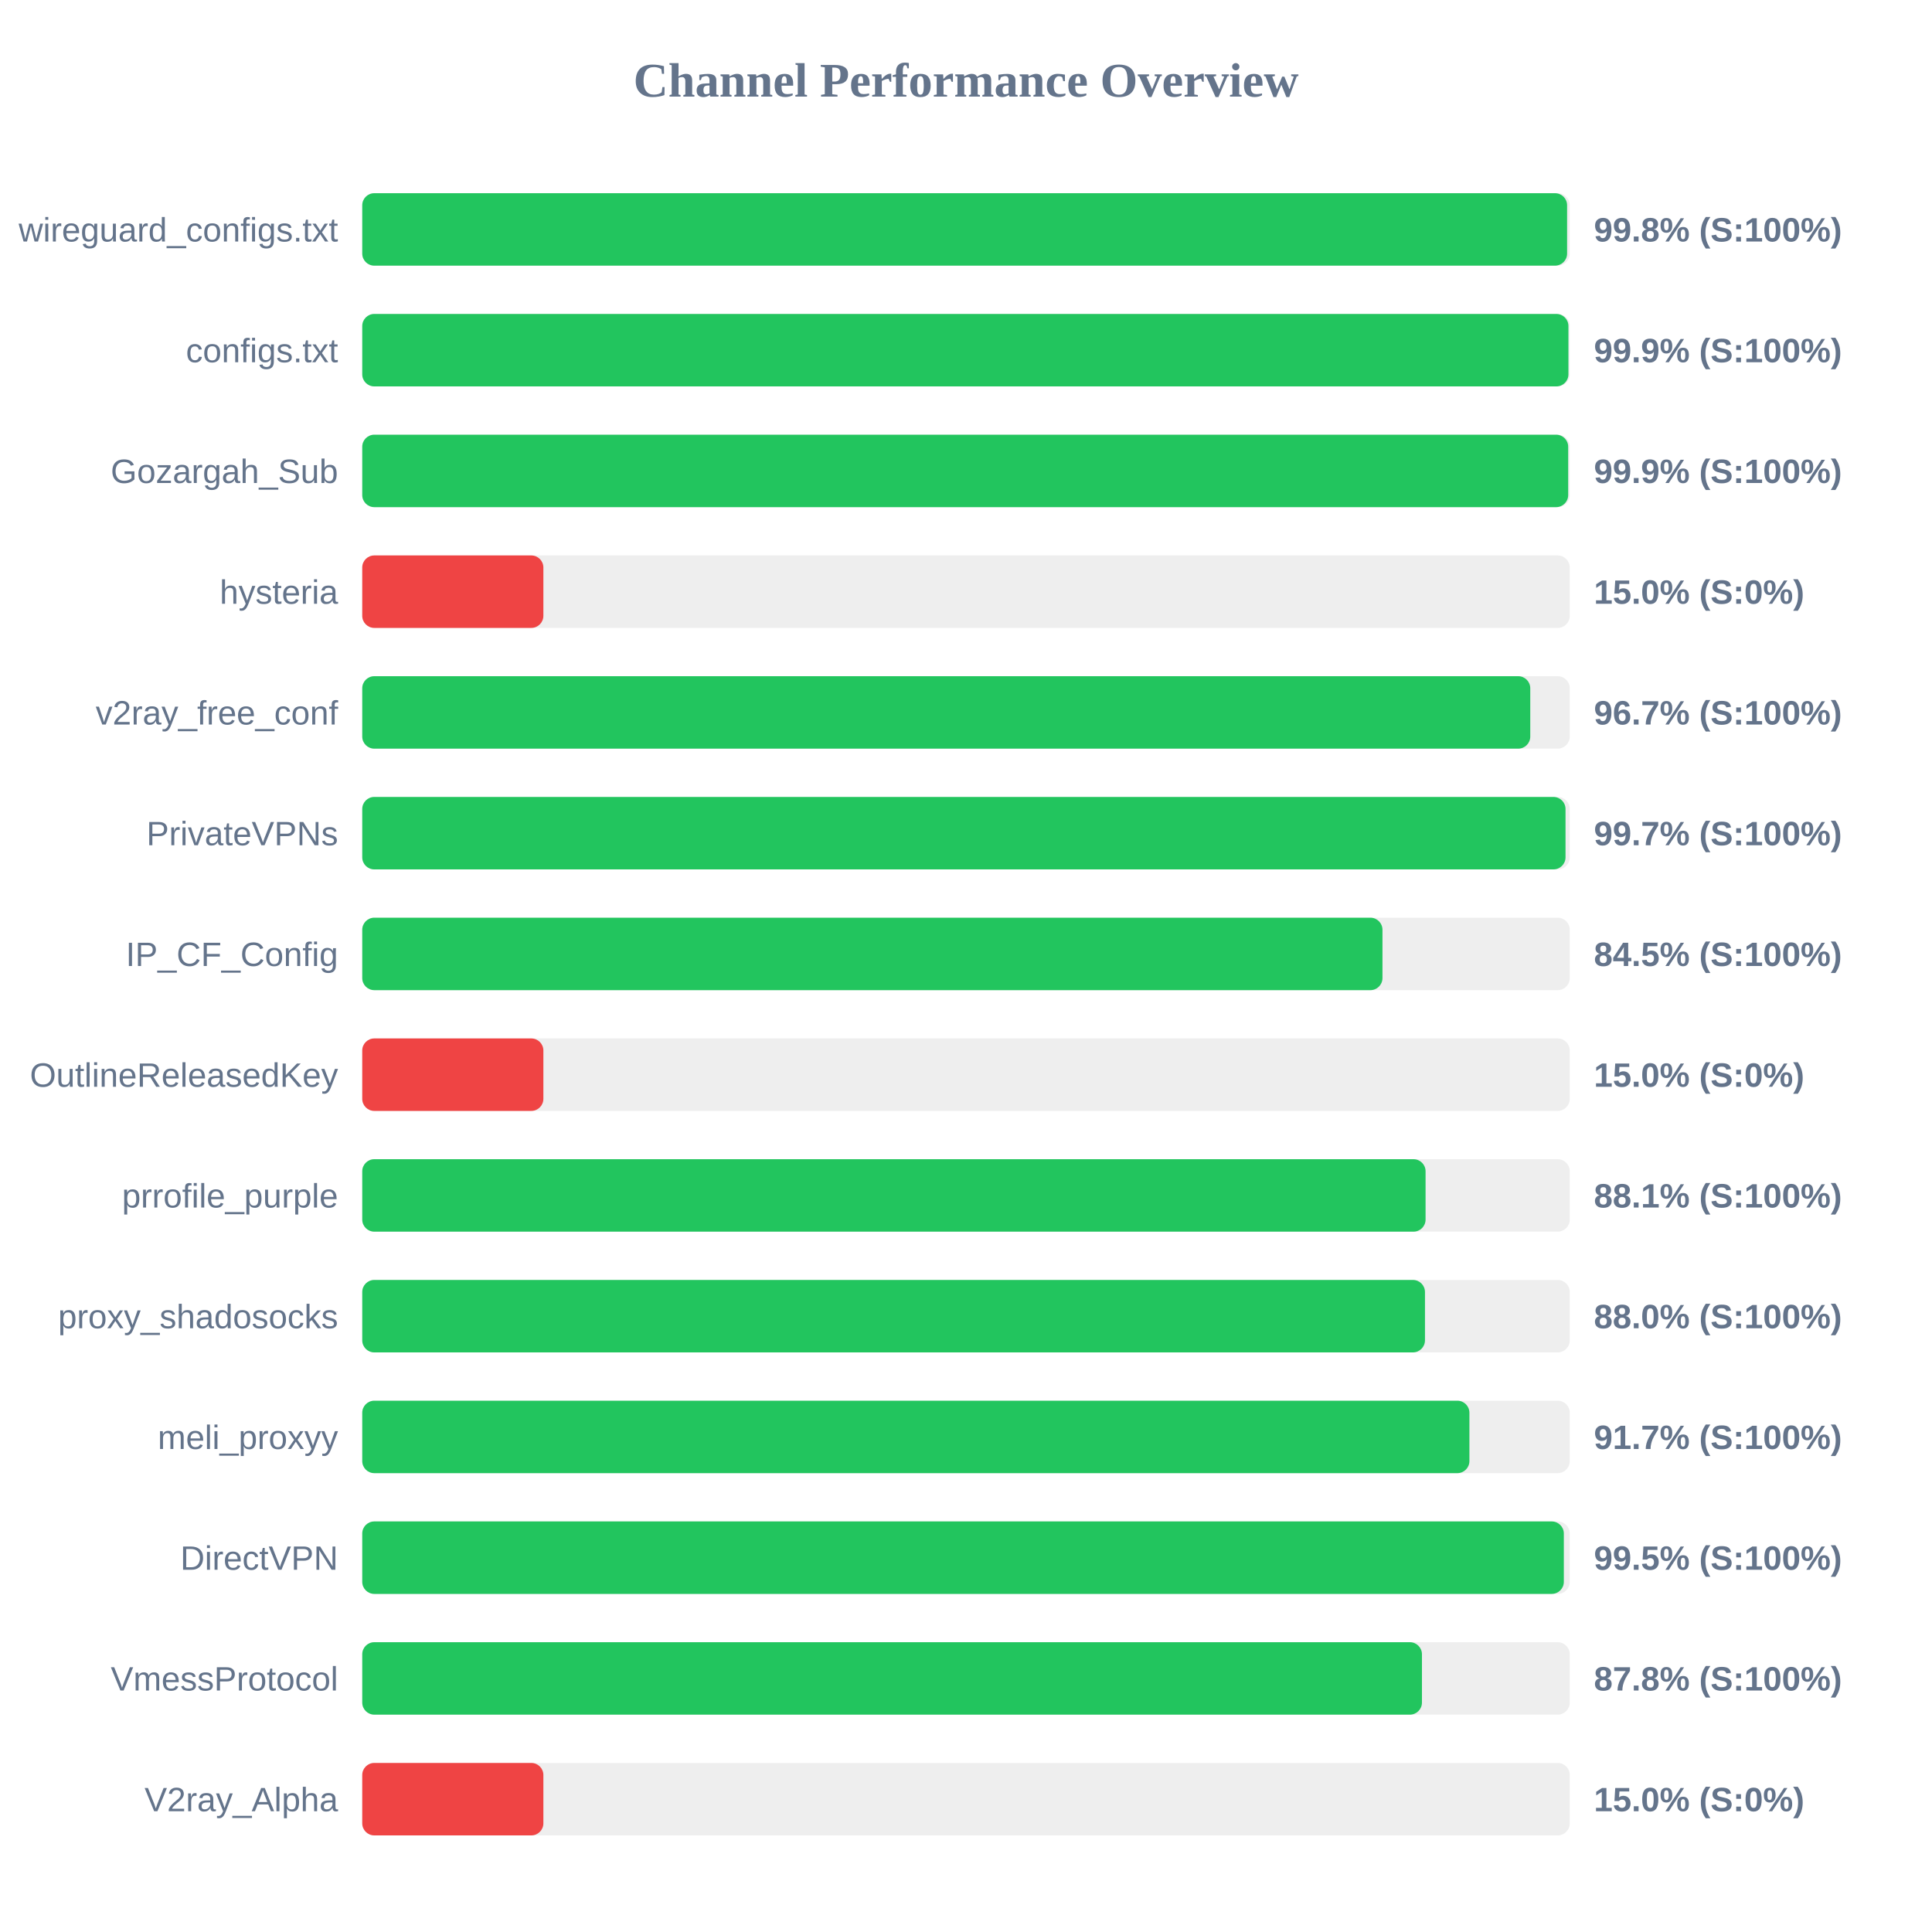
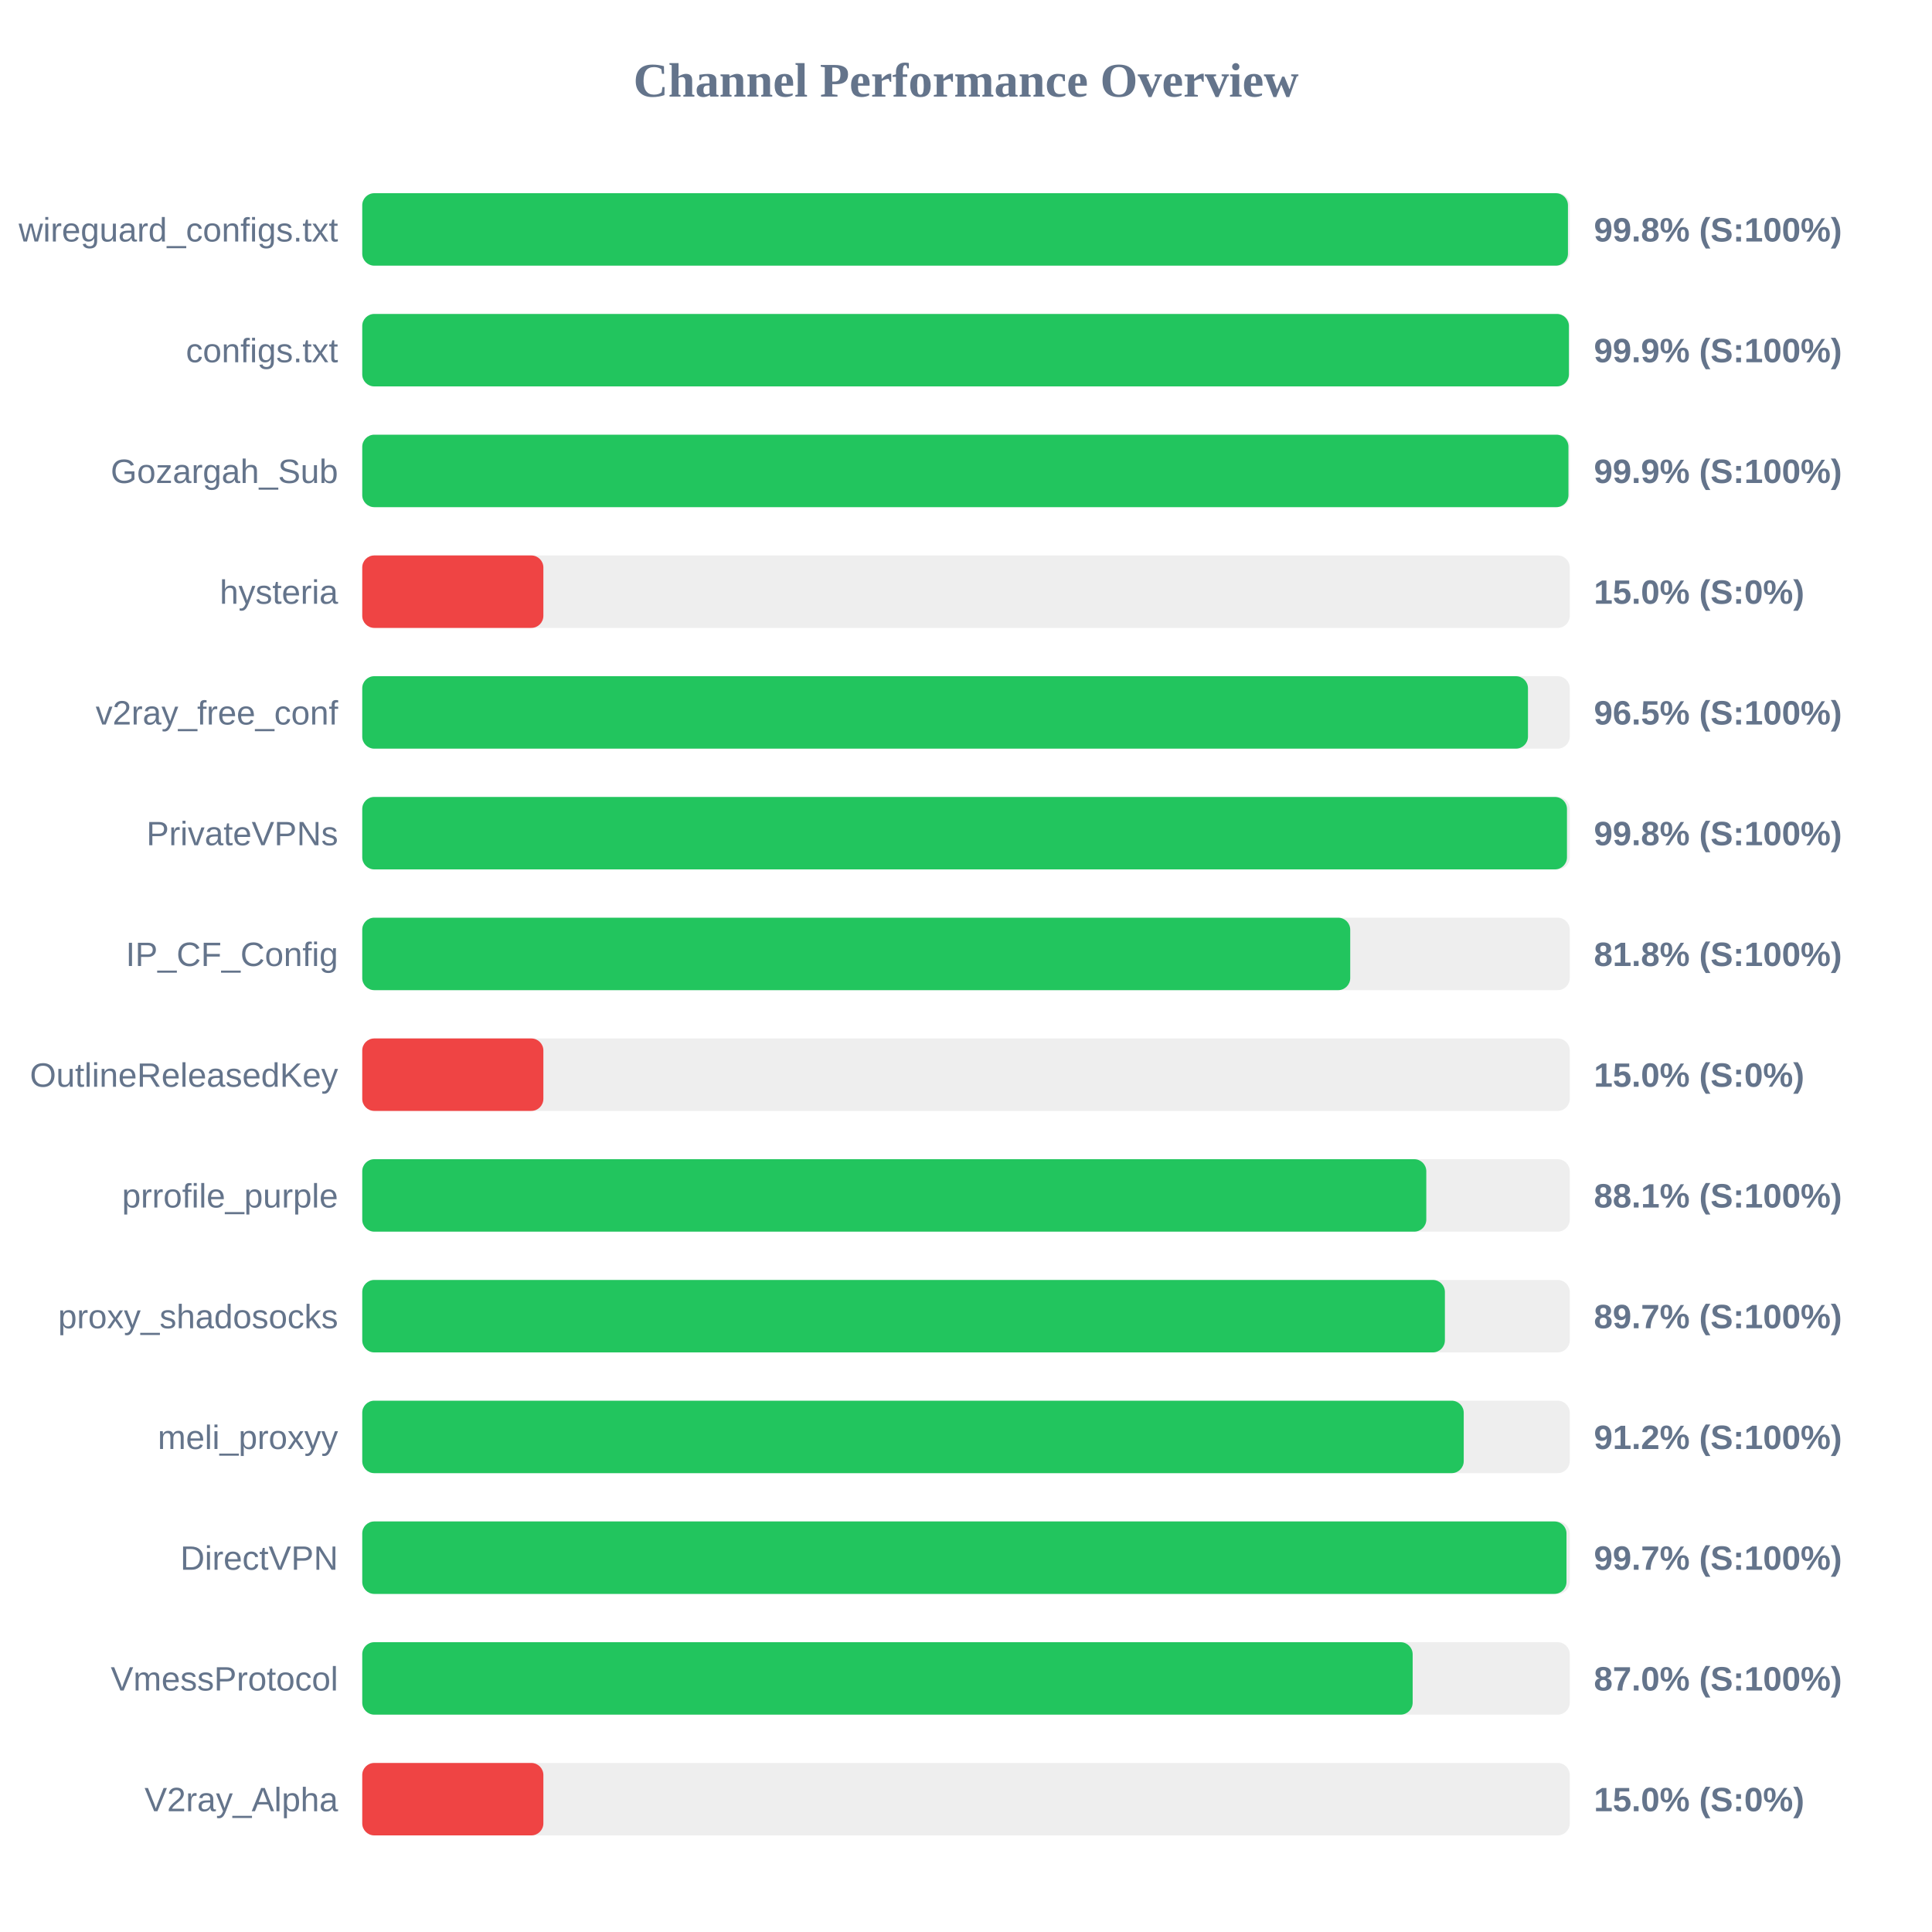
<svg xmlns="http://www.w3.org/2000/svg" width="800" height="800" version="1.1">
  <style>
        .row { font: 14px Arial; fill: #64748b; }
        .score { font: bold 14px Arial; fill: #64748b; }
    </style>
  <text x="400" y="40" text-anchor="middle" font-size="20px" font-weight="bold" fill="#64748b">Channel Performance Overview</text>
  <rect x="150" y="80" width="500" height="30" fill="#eee" rx="5" />
-   <rect x="150" y="80" width="498.9" height="30" fill="#22c55e" rx="5" />
+   <rect x="150" y="80" width="499.25" height="30" fill="#22c55e" rx="5" />
  <text x="140" y="100" text-anchor="end" class="row">wireguard_configs.txt</text>
  <text x="660" y="100" text-anchor="start" class="score">99.8% (S:100%)</text>
  <rect x="150" y="130" width="500" height="30" fill="#eee" rx="5" />
-   <rect x="150" y="130" width="499.45" height="30" fill="#22c55e" rx="5" />
+   <rect x="150" y="130" width="499.65" height="30" fill="#22c55e" rx="5" />
  <text x="140" y="150" text-anchor="end" class="row">configs.txt</text>
  <text x="660" y="150" text-anchor="start" class="score">99.9% (S:100%)</text>
  <rect x="150" y="180" width="500" height="30" fill="#eee" rx="5" />
-   <rect x="150" y="180" width="499.35" height="30" fill="#22c55e" rx="5" />
+   <rect x="150" y="180" width="499.45" height="30" fill="#22c55e" rx="5" />
  <text x="140" y="200" text-anchor="end" class="row">Gozargah_Sub</text>
  <text x="660" y="200" text-anchor="start" class="score">99.9% (S:100%)</text>
  <rect x="150" y="230" width="500" height="30" fill="#eee" rx="5" />
  <rect x="150" y="230" width="75.0" height="30" fill="#ef4444" rx="5" />
  <text x="140" y="250" text-anchor="end" class="row">hysteria</text>
  <text x="660" y="250" text-anchor="start" class="score">15.0% (S:0%)</text>
  <rect x="150" y="280" width="500" height="30" fill="#eee" rx="5" />
-   <rect x="150" y="280" width="483.65" height="30" fill="#22c55e" rx="5" />
+   <rect x="150" y="280" width="482.7" height="30" fill="#22c55e" rx="5" />
  <text x="140" y="300" text-anchor="end" class="row">v2ray_free_conf</text>
-   <text x="660" y="300" text-anchor="start" class="score">96.7% (S:100%)</text>
+   <text x="660" y="300" text-anchor="start" class="score">96.5% (S:100%)</text>
  <rect x="150" y="330" width="500" height="30" fill="#eee" rx="5" />
-   <rect x="150" y="330" width="498.25" height="30" fill="#22c55e" rx="5" />
+   <rect x="150" y="330" width="498.85" height="30" fill="#22c55e" rx="5" />
  <text x="140" y="350" text-anchor="end" class="row">PrivateVPNs</text>
-   <text x="660" y="350" text-anchor="start" class="score">99.7% (S:100%)</text>
+   <text x="660" y="350" text-anchor="start" class="score">99.8% (S:100%)</text>
  <rect x="150" y="380" width="500" height="30" fill="#eee" rx="5" />
-   <rect x="150" y="380" width="422.45" height="30" fill="#22c55e" rx="5" />
+   <rect x="150" y="380" width="409.1" height="30" fill="#22c55e" rx="5" />
  <text x="140" y="400" text-anchor="end" class="row">IP_CF_Config</text>
-   <text x="660" y="400" text-anchor="start" class="score">84.5% (S:100%)</text>
+   <text x="660" y="400" text-anchor="start" class="score">81.8% (S:100%)</text>
  <rect x="150" y="430" width="500" height="30" fill="#eee" rx="5" />
  <rect x="150" y="430" width="75.0" height="30" fill="#ef4444" rx="5" />
  <text x="140" y="450" text-anchor="end" class="row">OutlineReleasedKey</text>
  <text x="660" y="450" text-anchor="start" class="score">15.0% (S:0%)</text>
  <rect x="150" y="480" width="500" height="30" fill="#eee" rx="5" />
-   <rect x="150" y="480" width="440.3" height="30" fill="#22c55e" rx="5" />
+   <rect x="150" y="480" width="440.6" height="30" fill="#22c55e" rx="5" />
  <text x="140" y="500" text-anchor="end" class="row">prrofile_purple</text>
  <text x="660" y="500" text-anchor="start" class="score">88.1% (S:100%)</text>
  <rect x="150" y="530" width="500" height="30" fill="#eee" rx="5" />
-   <rect x="150" y="530" width="440.05" height="30" fill="#22c55e" rx="5" />
+   <rect x="150" y="530" width="448.3" height="30" fill="#22c55e" rx="5" />
  <text x="140" y="550" text-anchor="end" class="row">proxy_shadosocks</text>
-   <text x="660" y="550" text-anchor="start" class="score">88.0% (S:100%)</text>
+   <text x="660" y="550" text-anchor="start" class="score">89.7% (S:100%)</text>
  <rect x="150" y="580" width="500" height="30" fill="#eee" rx="5" />
-   <rect x="150" y="580" width="458.45" height="30" fill="#22c55e" rx="5" />
+   <rect x="150" y="580" width="456.1" height="30" fill="#22c55e" rx="5" />
  <text x="140" y="600" text-anchor="end" class="row">meli_proxyy</text>
-   <text x="660" y="600" text-anchor="start" class="score">91.7% (S:100%)</text>
+   <text x="660" y="600" text-anchor="start" class="score">91.2% (S:100%)</text>
  <rect x="150" y="630" width="500" height="30" fill="#eee" rx="5" />
-   <rect x="150" y="630" width="497.55" height="30" fill="#22c55e" rx="5" />
+   <rect x="150" y="630" width="498.65" height="30" fill="#22c55e" rx="5" />
  <text x="140" y="650" text-anchor="end" class="row">DirectVPN</text>
-   <text x="660" y="650" text-anchor="start" class="score">99.5% (S:100%)</text>
+   <text x="660" y="650" text-anchor="start" class="score">99.7% (S:100%)</text>
  <rect x="150" y="680" width="500" height="30" fill="#eee" rx="5" />
-   <rect x="150" y="680" width="438.8" height="30" fill="#22c55e" rx="5" />
+   <rect x="150" y="680" width="434.95" height="30" fill="#22c55e" rx="5" />
  <text x="140" y="700" text-anchor="end" class="row">VmessProtocol</text>
-   <text x="660" y="700" text-anchor="start" class="score">87.8% (S:100%)</text>
+   <text x="660" y="700" text-anchor="start" class="score">87.0% (S:100%)</text>
  <rect x="150" y="730" width="500" height="30" fill="#eee" rx="5" />
  <rect x="150" y="730" width="75.0" height="30" fill="#ef4444" rx="5" />
  <text x="140" y="750" text-anchor="end" class="row">V2ray_Alpha</text>
  <text x="660" y="750" text-anchor="start" class="score">15.0% (S:0%)</text>
</svg>
